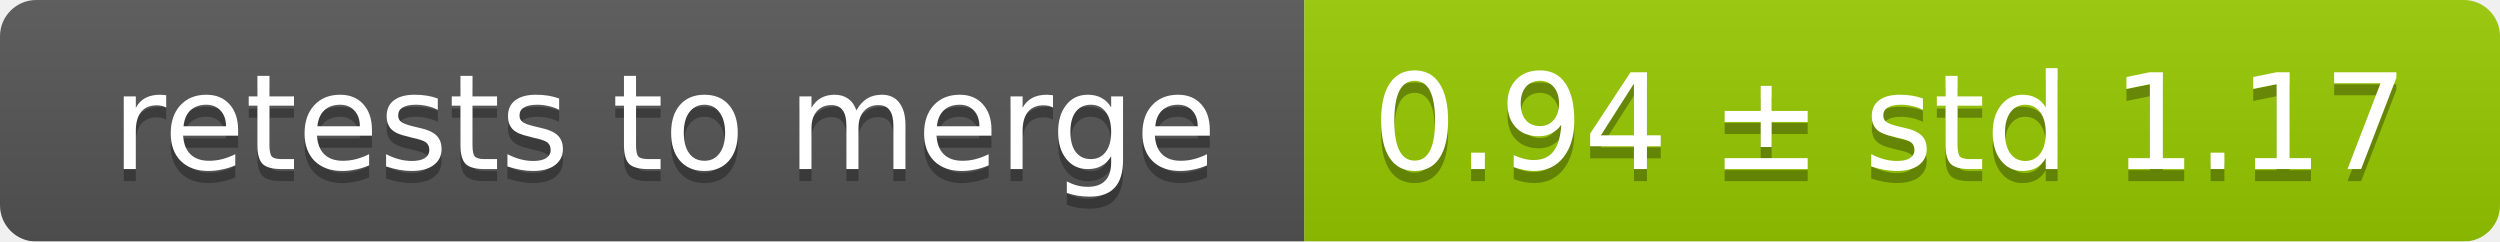
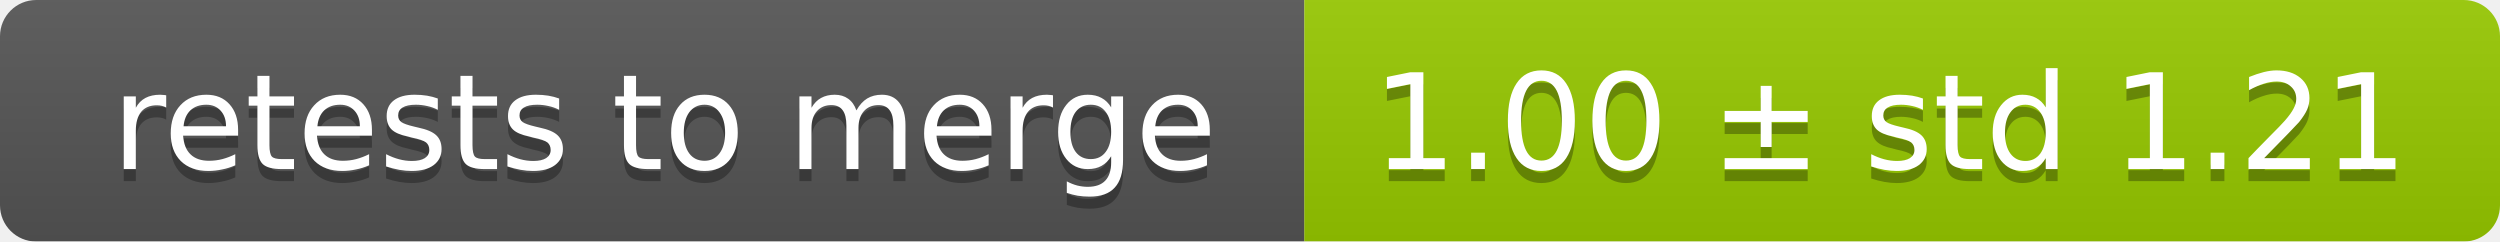
<svg xmlns="http://www.w3.org/2000/svg" width="207" height="20">
  <linearGradient id="smooth" x2="0" y2="100%">
    <stop offset="0" stop-color="#bbb" stop-opacity=".1" />
    <stop offset="1" stop-opacity=".1" />
  </linearGradient>
  <mask id="round">
    <rect width="207" height="20" rx="3" fill="#fff" />
  </mask>
  <g mask="url(#round)">
    <rect width="108" height="20" fill="#555" />
    <rect x="108" width="99" height="20" fill="#97ca00" />
    <rect width="207" height="20" fill="url(#smooth)" />
  </g>
  <g fill="#fff" text-anchor="middle" font-family="DejaVu Sans,Verdana,Geneva,sans-serif" font-size="11">
    <text x="55" y="15" fill="#010101" fill-opacity=".3">retests to merge</text>
    <text x="55" y="14">retests to merge</text>
-     <text x="156.5" y="15" fill="#010101" fill-opacity=".3">0.94 ± std 1.17</text>
-     <text x="156.5" y="14">0.94 ± std 1.17</text>
+     <text x="156.5" y="15" fill="#010101" fill-opacity=".3">1.00 ± std 1.21</text>
+     <text x="156.5" y="14">1.00 ± std 1.21</text>
  </g>
</svg>
